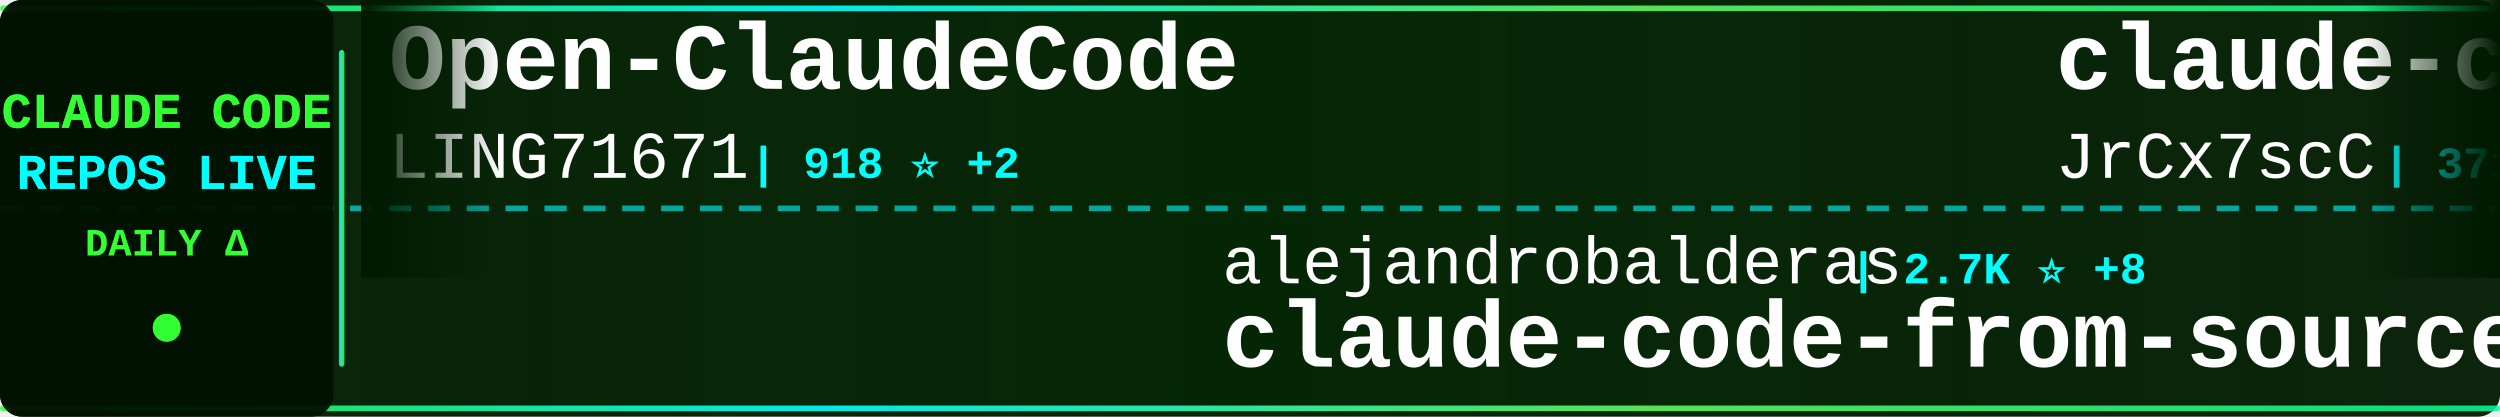
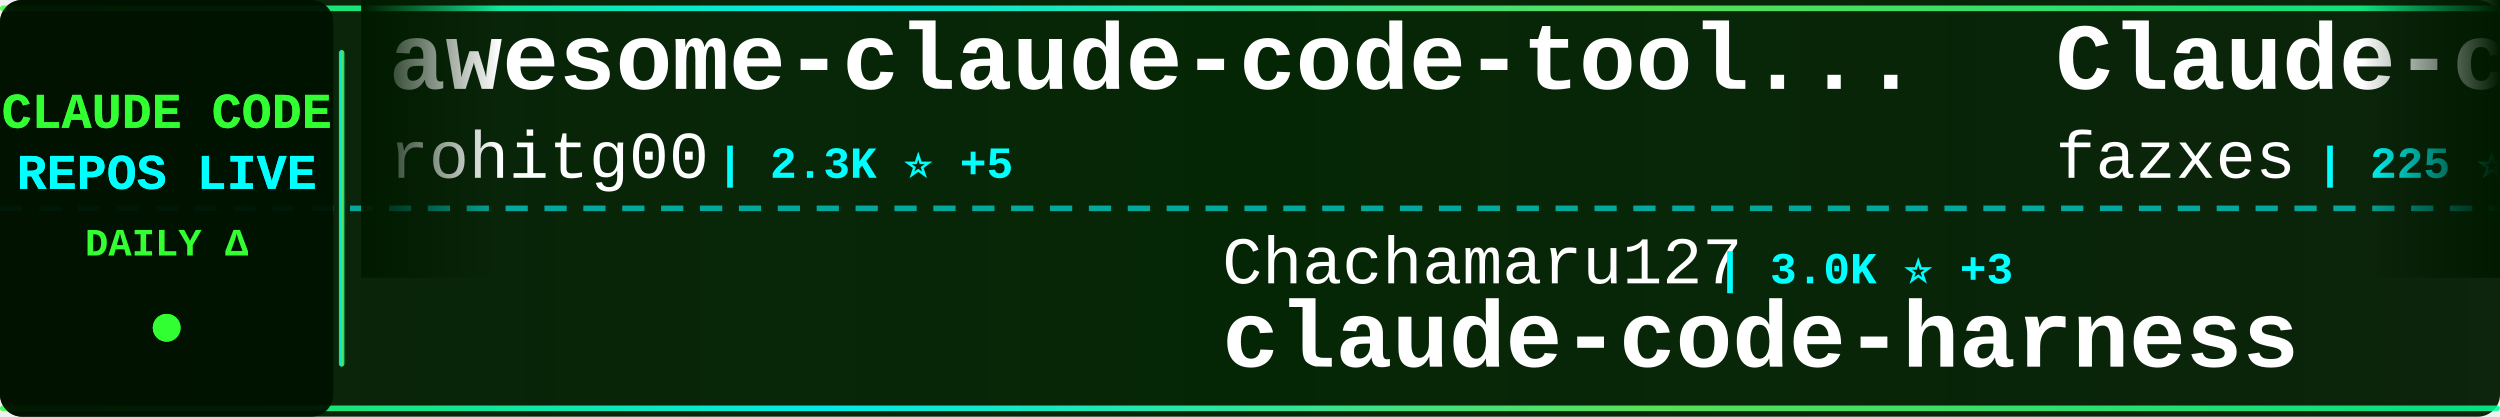
<svg xmlns="http://www.w3.org/2000/svg" width="900" height="150">
  <defs>
    <linearGradient id="tickerBg" x1="0%" y1="0%" x2="100%" y2="0%">
      <stop offset="0%" style="stop-color:#001a00;stop-opacity:0.95" />
      <stop offset="50%" style="stop-color:#002200;stop-opacity:0.98" />
      <stop offset="100%" style="stop-color:#001a00;stop-opacity:0.95" />
    </linearGradient>
    <linearGradient id="borderGrad" x1="0%" y1="0%" x2="100%" y2="0%">
      <stop offset="0%" style="stop-color:#33ff33;stop-opacity:0.85">
        <animate attributeName="stop-opacity" values="0.85;1;0.85" dur="2s" repeatCount="indefinite" />
      </stop>
      <stop offset="33%" style="stop-color:#00ffff;stop-opacity:0.9">
        <animate attributeName="stop-opacity" values="0.9;1;0.9" dur="2.2s" repeatCount="indefinite" />
      </stop>
      <stop offset="66%" style="stop-color:#66ff66;stop-opacity:0.85">
        <animate attributeName="stop-opacity" values="0.85;1;0.85" dur="1.8s" repeatCount="indefinite" />
      </stop>
      <stop offset="100%" style="stop-color:#00ff99;stop-opacity:0.85">
        <animate attributeName="stop-opacity" values="0.85;1;0.85" dur="2s" repeatCount="indefinite" />
      </stop>
    </linearGradient>
    <filter id="textGlow">
      <feGaussianBlur stdDeviation="0.1" result="coloredBlur" />
      <feMerge>
        <feMergeNode in="coloredBlur" />
        <feMergeNode in="SourceGraphic" />
      </feMerge>
    </filter>
    <filter id="metricGlow">
      <feGaussianBlur stdDeviation="0.2" result="coloredBlur" />
      <feMerge>
        <feMergeNode in="coloredBlur" />
        <feMergeNode in="SourceGraphic" />
      </feMerge>
    </filter>
    <linearGradient id="leftFade" x1="0%" y1="0%" x2="100%" y2="0%">
      <stop offset="0%" style="stop-color:#001a00;stop-opacity:1" />
      <stop offset="100%" style="stop-color:#001a00;stop-opacity:0" />
    </linearGradient>
    <linearGradient id="rightFade" x1="0%" y1="0%" x2="100%" y2="0%">
      <stop offset="0%" style="stop-color:#001a00;stop-opacity:0" />
      <stop offset="100%" style="stop-color:#001a00;stop-opacity:1" />
    </linearGradient>
  </defs>
  <rect width="900" height="150" fill="url(#tickerBg)" rx="8" />
  <rect x="0" y="2" width="900" height="2" fill="url(#borderGrad)" rx="1" />
  <rect x="0" y="146" width="900" height="2" fill="url(#borderGrad)" rx="1" />
  <line x1="0" y1="75" x2="900" y2="75" stroke="#00ffff" stroke-width="2" stroke-dasharray="8 6" opacity="0.6" />
  <rect x="0" y="0" width="120" height="150" fill="#001100" opacity="0.95" rx="8" />
  <text x="60" y="46" font-family="'Courier New', monospace" font-size="18" font-weight="bold" fill="#33ff33" text-anchor="middle" filter="url(#textGlow)">
    CLAUDE CODE
  </text>
  <text x="60" y="68" font-family="'Courier New', monospace" font-size="18" font-weight="bold" fill="#00ffff" text-anchor="middle" filter="url(#textGlow)">
    REPOS LIVE
  </text>
  <text x="60" y="92" font-family="'Courier New', monospace" font-size="14" font-weight="bold" fill="#33ff33" text-anchor="middle">
    DAILY Δ
  </text>
  <circle cx="60" cy="118" r="5" fill="#33ff33" filter="url(#metricGlow)">
    <animate attributeName="r" values="4;6;4" dur="1.5s" repeatCount="indefinite" />
    <animate attributeName="opacity" values="0.6;1;0.6" dur="1.5s" repeatCount="indefinite" />
  </circle>
  <rect x="122" y="18" width="2" height="114" fill="url(#borderGrad)" rx="1" />
  <clipPath id="tickerClip">
    <rect x="130" y="0" width="770" height="150" />
  </clipPath>
  <g clip-path="url(#tickerClip)">
    <g id="tickerItems">
      <animateTransform attributeName="transform" attributeType="XML" type="translate" from="0 0" to="-3000 0" dur="54s" repeatCount="indefinite" />
      <g transform="translate(0, 0)">
-         <text x="140" y="32" font-family="'Courier New', monospace" font-size="34" font-weight="bold" fill="#ffffff">Open-ClaudeCode</text>
-         <text x="140" y="64" font-family="'Courier New', monospace" font-size="24" font-weight="normal" fill="#ffffff" opacity="1.0">LING71671</text>
-         <text x="270" y="64" font-family="'Courier New', monospace" font-size="16" font-weight="bold" fill="#00ffff"> | 918 ⭐ +2</text>
+         <text x="140" y="32" font-family="'Courier New', monospace" font-size="34" font-weight="bold" fill="#ffffff">awesome-claude-code-tool...</text>
+         <text x="140" y="64" font-family="'Courier New', monospace" font-size="24" font-weight="normal" fill="#ffffff" opacity="1.0">rohitg00</text>
+         <text x="258" y="64" font-family="'Courier New', monospace" font-size="16" font-weight="bold" fill="#00ffff"> | 2.3K ⭐ +5</text>
      </g>
      <g transform="translate(300, 0)">
-         <text x="140" y="102" font-family="'Courier New', monospace" font-size="24" font-weight="normal" fill="#ffffff" opacity="1.0">alejandrobalderas</text>
-         <text x="366" y="102" font-family="'Courier New', monospace" font-size="16" font-weight="bold" fill="#00ffff"> | 2.7K ⭐ +8</text>
-         <text x="140" y="132" font-family="'Courier New', monospace" font-size="34" font-weight="bold" fill="#ffffff">claude-code-from-source</text>
+         <text x="140" y="102" font-family="'Courier New', monospace" font-size="24" font-weight="normal" fill="#ffffff" opacity="1.0">Chachamaru127</text>
+         <text x="318" y="102" font-family="'Courier New', monospace" font-size="16" font-weight="bold" fill="#00ffff"> | 3.0K ⭐ +3</text>
+         <text x="140" y="132" font-family="'Courier New', monospace" font-size="34" font-weight="bold" fill="#ffffff">claude-code-harness</text>
      </g>
      <g transform="translate(600, 0)">
-         <text x="140" y="32" font-family="'Courier New', monospace" font-size="34" font-weight="bold" fill="#ffffff">claude-code-source</text>
-         <text x="140" y="64" font-family="'Courier New', monospace" font-size="24" font-weight="normal" fill="#ffffff" opacity="1.0">JrCx7scC</text>
-         <text x="258" y="64" font-family="'Courier New', monospace" font-size="16" font-weight="bold" fill="#00ffff"> | 371 ⭐</text>
+         <text x="140" y="32" font-family="'Courier New', monospace" font-size="34" font-weight="bold" fill="#ffffff">Claude-code</text>
+         <text x="140" y="64" font-family="'Courier New', monospace" font-size="24" font-weight="normal" fill="#ffffff" opacity="1.0">fazxes</text>
+         <text x="234" y="64" font-family="'Courier New', monospace" font-size="16" font-weight="bold" fill="#00ffff"> | 225 ⭐</text>
      </g>
      <g transform="translate(900, 0)">
-         <text x="140" y="102" font-family="'Courier New', monospace" font-size="24" font-weight="normal" fill="#ffffff" opacity="1.0">alirezarezvani</text>
-         <text x="330" y="102" font-family="'Courier New', monospace" font-size="16" font-weight="bold" fill="#00ffff"> | 22.6K ⭐ +69</text>
-         <text x="140" y="132" font-family="'Courier New', monospace" font-size="34" font-weight="bold" fill="#ffffff">claude-skills</text>
+         <text x="140" y="102" font-family="'Courier New', monospace" font-size="24" font-weight="normal" fill="#ffffff" opacity="1.0">kodu-ai</text>
+         <text x="246" y="102" font-family="'Courier New', monospace" font-size="16" font-weight="bold" fill="#00ffff"> | 5.3K ⭐</text>
+         <text x="140" y="132" font-family="'Courier New', monospace" font-size="34" font-weight="bold" fill="#ffffff">claude-coder</text>
      </g>
      <g transform="translate(1200, 0)">
-         <text x="140" y="32" font-family="'Courier New', monospace" font-size="34" font-weight="bold" fill="#ffffff">Claude-code</text>
-         <text x="140" y="64" font-family="'Courier New', monospace" font-size="24" font-weight="normal" fill="#ffffff" opacity="1.0">zstmfhy</text>
-         <text x="246" y="64" font-family="'Courier New', monospace" font-size="16" font-weight="bold" fill="#00ffff"> | 190 ⭐</text>
+         <text x="140" y="32" font-family="'Courier New', monospace" font-size="34" font-weight="bold" fill="#ffffff">ralph-claude-code</text>
+         <text x="140" y="64" font-family="'Courier New', monospace" font-size="24" font-weight="normal" fill="#ffffff" opacity="1.0">frankbria</text>
+         <text x="270" y="64" font-family="'Courier New', monospace" font-size="16" font-weight="bold" fill="#00ffff"> | 9.5K ⭐ +7</text>
      </g>
      <g transform="translate(1500, 0)">
-         <text x="140" y="102" font-family="'Courier New', monospace" font-size="24" font-weight="normal" fill="#ffffff" opacity="1.0">zebbern</text>
-         <text x="246" y="102" font-family="'Courier New', monospace" font-size="16" font-weight="bold" fill="#00ffff"> | 4.4K ⭐ +7</text>
-         <text x="140" y="132" font-family="'Courier New', monospace" font-size="34" font-weight="bold" fill="#ffffff">claude-code-guide</text>
+         <text x="140" y="102" font-family="'Courier New', monospace" font-size="24" font-weight="normal" fill="#ffffff" opacity="1.0">oboard</text>
+         <text x="234" y="102" font-family="'Courier New', monospace" font-size="16" font-weight="bold" fill="#00ffff"> | 3.3K ⭐ +1</text>
+         <text x="140" y="132" font-family="'Courier New', monospace" font-size="34" font-weight="bold" fill="#ffffff">claude-code-rev</text>
      </g>
      <g transform="translate(1800, 0)">
-         <text x="140" y="32" font-family="'Courier New', monospace" font-size="34" font-weight="bold" fill="#ffffff">Claude-Code-Game-Studios</text>
-         <text x="140" y="64" font-family="'Courier New', monospace" font-size="24" font-weight="normal" fill="#ffffff" opacity="1.0">Donchitos</text>
-         <text x="270" y="64" font-family="'Courier New', monospace" font-size="16" font-weight="bold" fill="#00ffff"> | 23.0K ⭐ +56</text>
+         <text x="140" y="32" font-family="'Courier New', monospace" font-size="34" font-weight="bold" fill="#ffffff">claude-code-source-code-...</text>
+         <text x="140" y="64" font-family="'Courier New', monospace" font-size="24" font-weight="normal" fill="#ffffff" opacity="1.0">ghuntley</text>
+         <text x="258" y="64" font-family="'Courier New', monospace" font-size="16" font-weight="bold" fill="#00ffff"> | 987 ⭐</text>
      </g>
      <g transform="translate(2100, 0)">
-         <text x="140" y="102" font-family="'Courier New', monospace" font-size="24" font-weight="normal" fill="#ffffff" opacity="1.0">simonw</text>
-         <text x="234" y="102" font-family="'Courier New', monospace" font-size="16" font-weight="bold" fill="#00ffff"> | 1.6K ⭐</text>
-         <text x="140" y="132" font-family="'Courier New', monospace" font-size="34" font-weight="bold" fill="#ffffff">claude-code-transcripts</text>
+         <text x="140" y="102" font-family="'Courier New', monospace" font-size="24" font-weight="normal" fill="#ffffff" opacity="1.0">anthropics</text>
+         <text x="282" y="102" font-family="'Courier New', monospace" font-size="16" font-weight="bold" fill="#00ffff"> | 161.2K ⭐ +304</text>
+         <text x="140" y="132" font-family="'Courier New', monospace" font-size="34" font-weight="bold" fill="#ffffff">skills</text>
      </g>
      <g transform="translate(2400, 0)">
-         <text x="140" y="32" font-family="'Courier New', monospace" font-size="34" font-weight="bold" fill="#ffffff">Claude-Code-Source-Study</text>
-         <text x="140" y="64" font-family="'Courier New', monospace" font-size="24" font-weight="normal" fill="#ffffff" opacity="1.0">luyao618</text>
-         <text x="258" y="64" font-family="'Courier New', monospace" font-size="16" font-weight="bold" fill="#00ffff"> | 1.6K ⭐ +6</text>
+         <text x="140" y="32" font-family="'Courier New', monospace" font-size="34" font-weight="bold" fill="#ffffff">claude-code-proxy</text>
+         <text x="140" y="64" font-family="'Courier New', monospace" font-size="24" font-weight="normal" fill="#ffffff" opacity="1.0">fuergaosi233</text>
+         <text x="306" y="64" font-family="'Courier New', monospace" font-size="16" font-weight="bold" fill="#00ffff"> | 2.7K ⭐ +4</text>
      </g>
      <g transform="translate(2700, 0)">
-         <text x="140" y="102" font-family="'Courier New', monospace" font-size="24" font-weight="normal" fill="#ffffff" opacity="1.0">andrew-kramer-inno</text>
-         <text x="378" y="102" font-family="'Courier New', monospace" font-size="16" font-weight="bold" fill="#00ffff"> | 595 ⭐ +1</text>
-         <text x="140" y="132" font-family="'Courier New', monospace" font-size="34" font-weight="bold" fill="#ffffff">claude-code-source-build</text>
+         <text x="140" y="102" font-family="'Courier New', monospace" font-size="24" font-weight="normal" fill="#ffffff" opacity="1.0">sugyan</text>
+         <text x="234" y="102" font-family="'Courier New', monospace" font-size="16" font-weight="bold" fill="#00ffff"> | 1.1K ⭐</text>
+         <text x="140" y="132" font-family="'Courier New', monospace" font-size="34" font-weight="bold" fill="#ffffff">claude-code-webui</text>
      </g>
      <g transform="translate(3000, 0)">
-         <text x="140" y="32" font-family="'Courier New', monospace" font-size="34" font-weight="bold" fill="#ffffff">Open-ClaudeCode</text>
-         <text x="140" y="64" font-family="'Courier New', monospace" font-size="24" font-weight="normal" fill="#ffffff" opacity="1.0">LING71671</text>
-         <text x="270" y="64" font-family="'Courier New', monospace" font-size="16" font-weight="bold" fill="#00ffff"> | 918 ⭐ +2</text>
+         <text x="140" y="32" font-family="'Courier New', monospace" font-size="34" font-weight="bold" fill="#ffffff">awesome-claude-code-tool...</text>
+         <text x="140" y="64" font-family="'Courier New', monospace" font-size="24" font-weight="normal" fill="#ffffff" opacity="1.0">rohitg00</text>
+         <text x="258" y="64" font-family="'Courier New', monospace" font-size="16" font-weight="bold" fill="#00ffff"> | 2.3K ⭐ +5</text>
      </g>
      <g transform="translate(3300, 0)">
-         <text x="140" y="102" font-family="'Courier New', monospace" font-size="24" font-weight="normal" fill="#ffffff" opacity="1.0">alejandrobalderas</text>
-         <text x="366" y="102" font-family="'Courier New', monospace" font-size="16" font-weight="bold" fill="#00ffff"> | 2.7K ⭐ +8</text>
-         <text x="140" y="132" font-family="'Courier New', monospace" font-size="34" font-weight="bold" fill="#ffffff">claude-code-from-source</text>
+         <text x="140" y="102" font-family="'Courier New', monospace" font-size="24" font-weight="normal" fill="#ffffff" opacity="1.0">Chachamaru127</text>
+         <text x="318" y="102" font-family="'Courier New', monospace" font-size="16" font-weight="bold" fill="#00ffff"> | 3.0K ⭐ +3</text>
+         <text x="140" y="132" font-family="'Courier New', monospace" font-size="34" font-weight="bold" fill="#ffffff">claude-code-harness</text>
      </g>
      <g transform="translate(3600, 0)">
-         <text x="140" y="32" font-family="'Courier New', monospace" font-size="34" font-weight="bold" fill="#ffffff">claude-code-source</text>
-         <text x="140" y="64" font-family="'Courier New', monospace" font-size="24" font-weight="normal" fill="#ffffff" opacity="1.0">JrCx7scC</text>
-         <text x="258" y="64" font-family="'Courier New', monospace" font-size="16" font-weight="bold" fill="#00ffff"> | 371 ⭐</text>
+         <text x="140" y="32" font-family="'Courier New', monospace" font-size="34" font-weight="bold" fill="#ffffff">Claude-code</text>
+         <text x="140" y="64" font-family="'Courier New', monospace" font-size="24" font-weight="normal" fill="#ffffff" opacity="1.0">fazxes</text>
+         <text x="234" y="64" font-family="'Courier New', monospace" font-size="16" font-weight="bold" fill="#00ffff"> | 225 ⭐</text>
      </g>
      <g transform="translate(3900, 0)">
-         <text x="140" y="102" font-family="'Courier New', monospace" font-size="24" font-weight="normal" fill="#ffffff" opacity="1.0">alirezarezvani</text>
-         <text x="330" y="102" font-family="'Courier New', monospace" font-size="16" font-weight="bold" fill="#00ffff"> | 22.6K ⭐ +69</text>
-         <text x="140" y="132" font-family="'Courier New', monospace" font-size="34" font-weight="bold" fill="#ffffff">claude-skills</text>
+         <text x="140" y="102" font-family="'Courier New', monospace" font-size="24" font-weight="normal" fill="#ffffff" opacity="1.0">kodu-ai</text>
+         <text x="246" y="102" font-family="'Courier New', monospace" font-size="16" font-weight="bold" fill="#00ffff"> | 5.3K ⭐</text>
+         <text x="140" y="132" font-family="'Courier New', monospace" font-size="34" font-weight="bold" fill="#ffffff">claude-coder</text>
      </g>
    </g>
  </g>
  <rect x="130" y="0" width="50" height="100" fill="url(#leftFade)" />
  <rect x="850" y="0" width="50" height="100" fill="url(#rightFade)" />
</svg>
